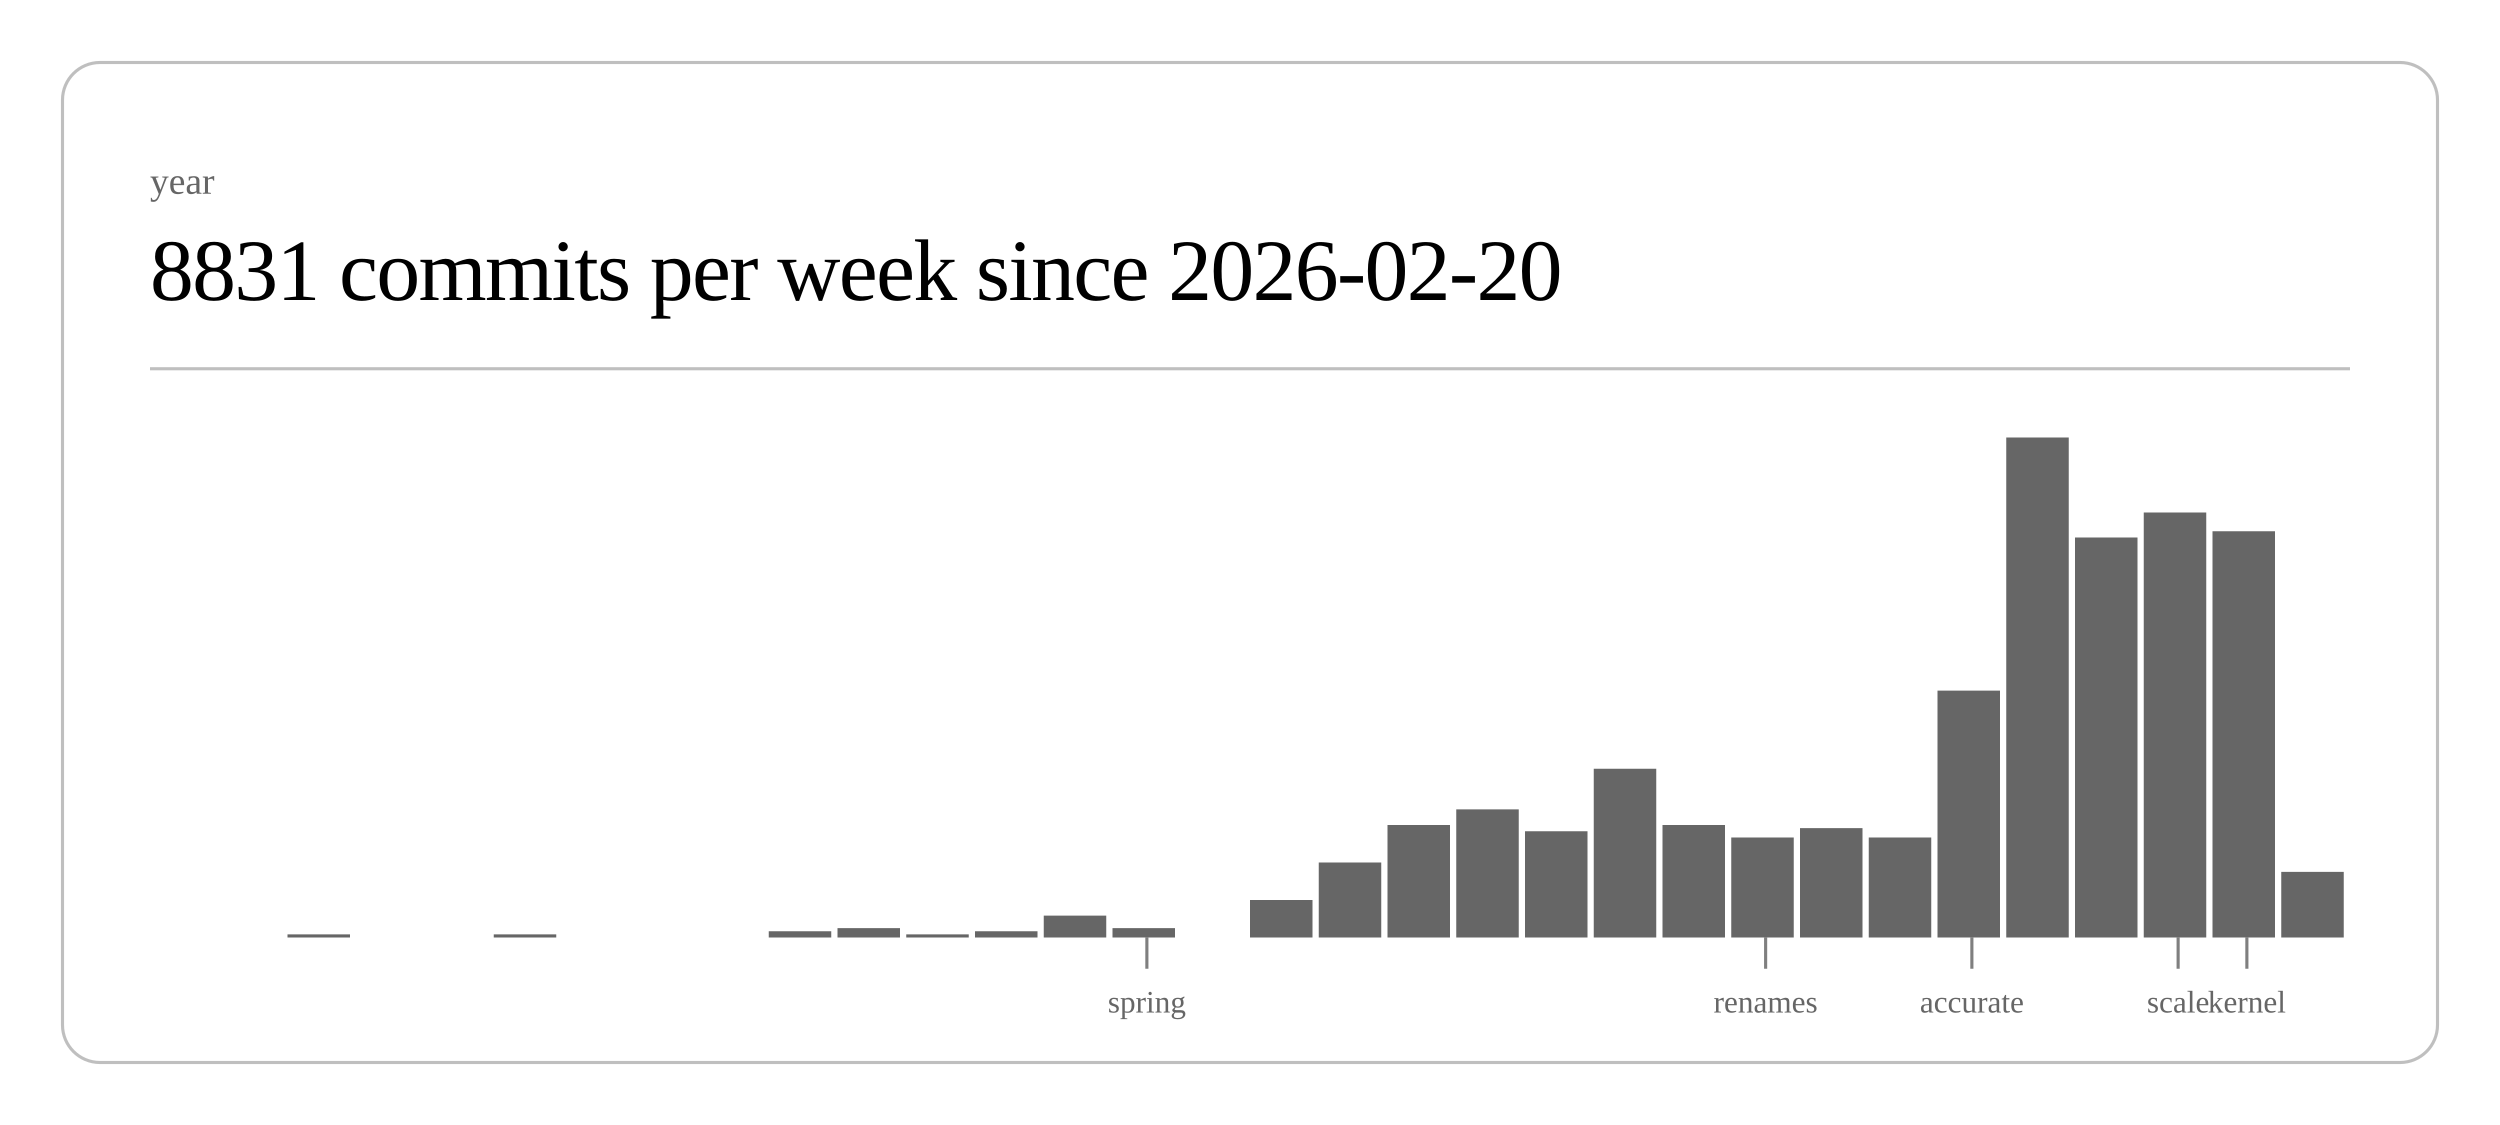
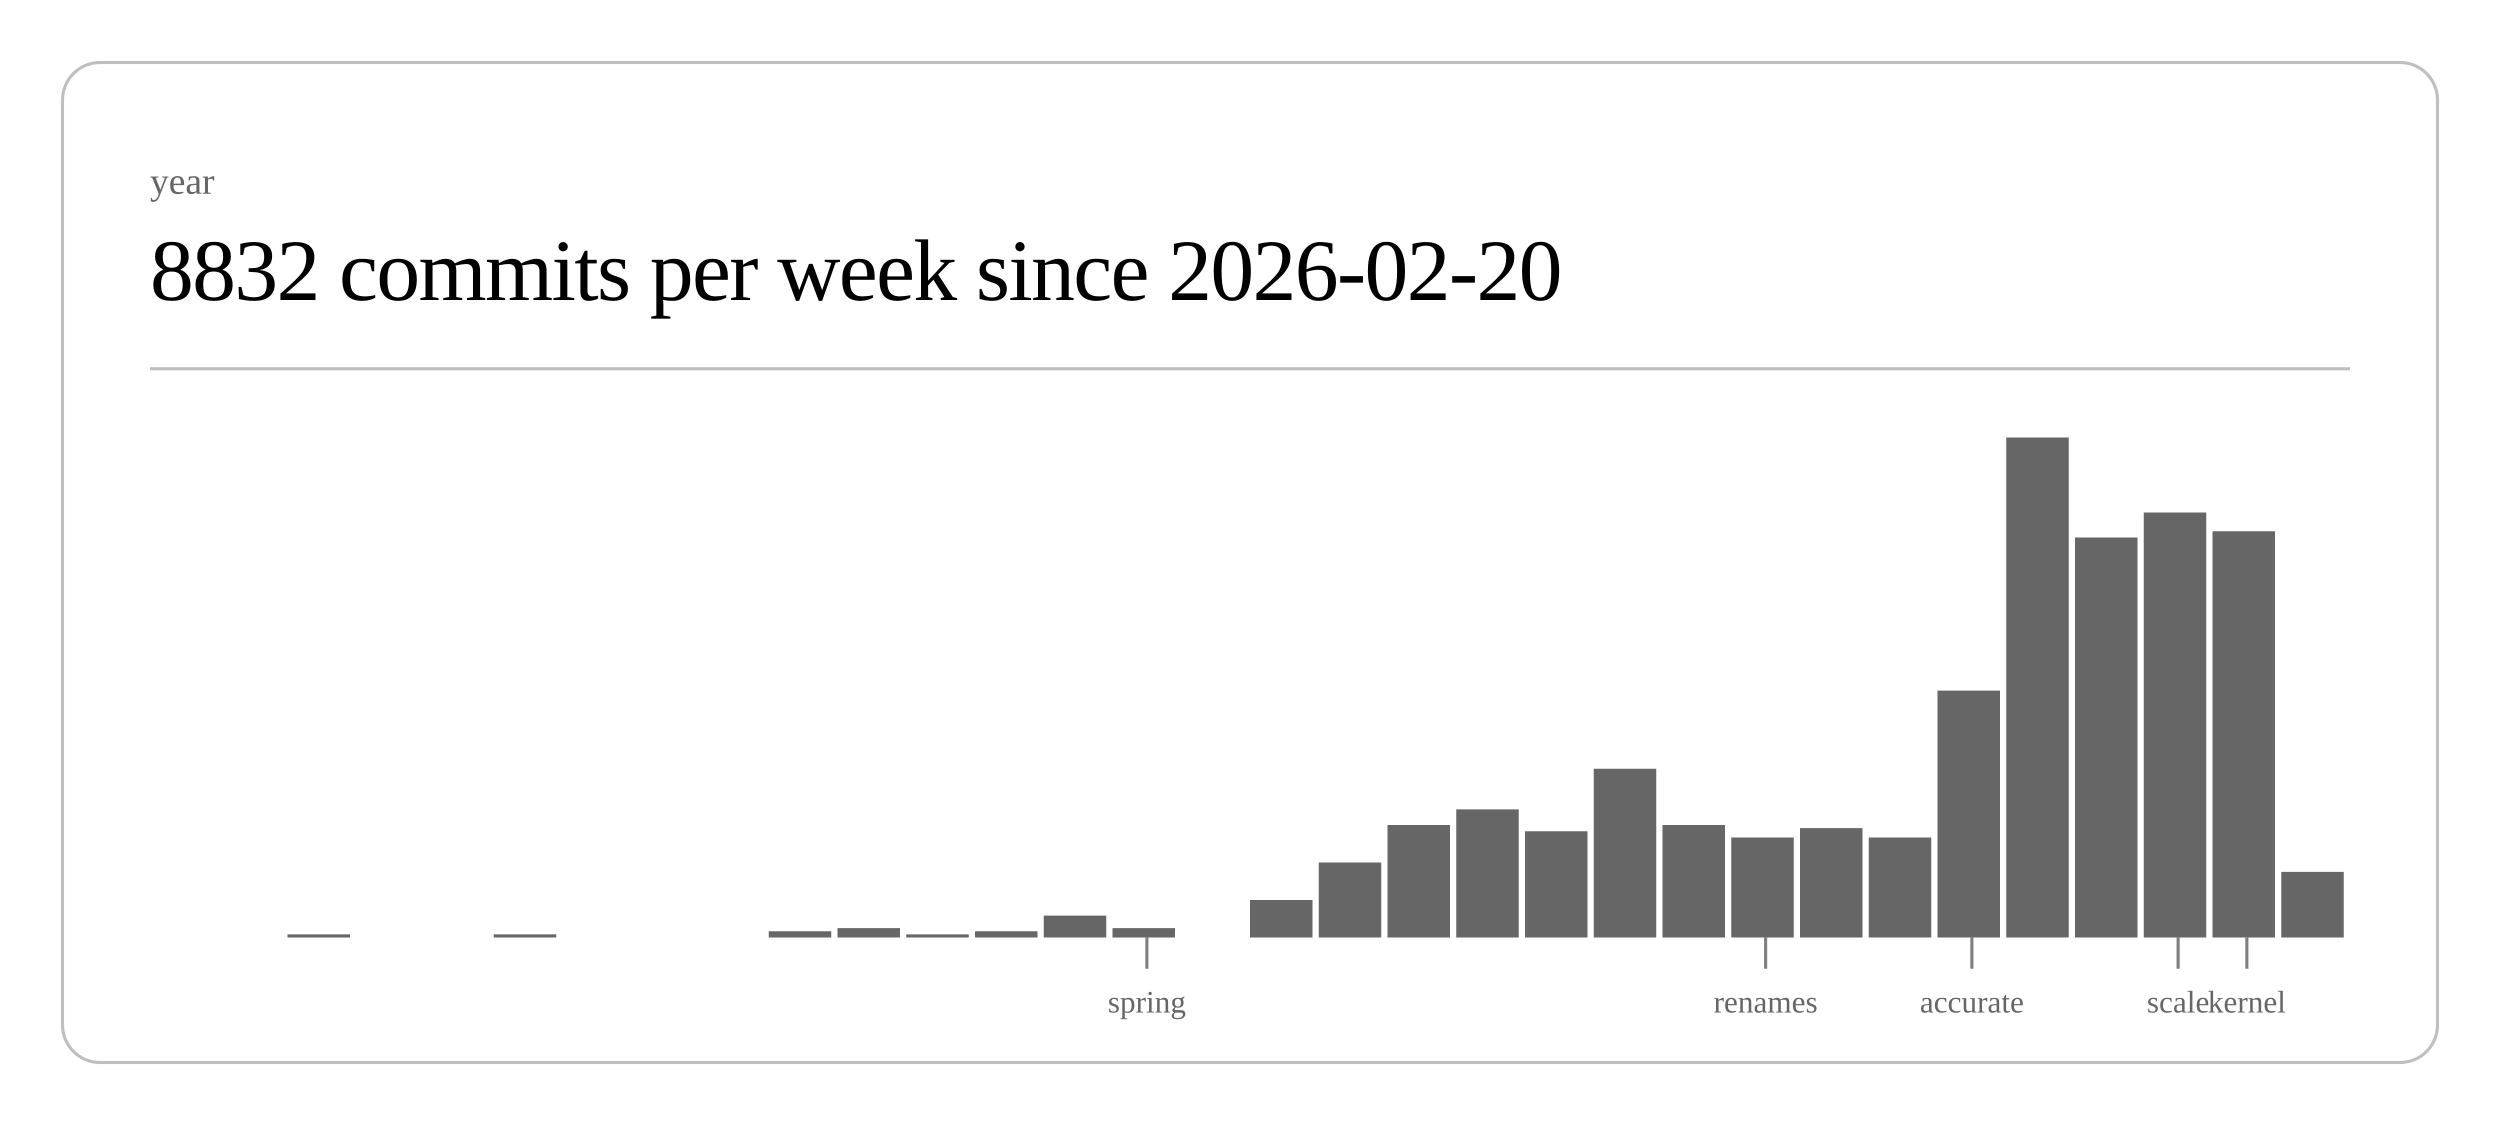
<svg xmlns="http://www.w3.org/2000/svg" class="post-header-svg" viewBox="0 0 800 360" width="800" height="360">
  <rect x="20" y="20" width="760" height="320" rx="12" ry="12" fill="none" stroke="currentColor" stroke-width="1" opacity="0.25" />
  <text fill="currentColor" x="48" y="62" font-size="12" opacity="0.6">year</text>
-   <text fill="currentColor" x="48" y="96" font-size="28" font-weight="300" letter-spacing="-0.5">8831 commits per week since 2026-02-20</text>
+   <text fill="currentColor" x="48" y="96" font-size="28" font-weight="300" letter-spacing="-0.5">8832 commits per week since 2026-02-20</text>
  <line stroke="currentColor" x1="48" y1="118" x2="752" y2="118" stroke-width="1" opacity="0.25" />
  <rect x="92.0" y="299" width="20.0" height="1" fill="currentColor" opacity="0.6" />
  <rect x="158.0" y="299" width="20.0" height="1" fill="currentColor" opacity="0.6" />
  <rect x="246.0" y="298" width="20.0" height="2" fill="currentColor" opacity="0.6" />
  <rect x="268.0" y="297" width="20.0" height="3" fill="currentColor" opacity="0.6" />
  <rect x="290.0" y="299" width="20.0" height="1" fill="currentColor" opacity="0.6" />
  <rect x="312.0" y="298" width="20.0" height="2" fill="currentColor" opacity="0.6" />
  <rect x="334.0" y="293" width="20.0" height="7" fill="currentColor" opacity="0.6" />
  <rect x="356.0" y="297" width="20.0" height="3" fill="currentColor" opacity="0.6" />
  <rect x="400.0" y="288" width="20.0" height="12" fill="currentColor" opacity="0.6" />
  <rect x="422.0" y="276" width="20.0" height="24" fill="currentColor" opacity="0.6" />
  <rect x="444.0" y="264" width="20.0" height="36" fill="currentColor" opacity="0.6" />
  <rect x="466.0" y="259" width="20.0" height="41" fill="currentColor" opacity="0.6" />
  <rect x="488.0" y="266" width="20.0" height="34" fill="currentColor" opacity="0.6" />
  <rect x="510.0" y="246" width="20.0" height="54" fill="currentColor" opacity="0.6" />
  <rect x="532.0" y="264" width="20.0" height="36" fill="currentColor" opacity="0.6" />
  <rect x="554.0" y="268" width="20.0" height="32" fill="currentColor" opacity="0.6" />
  <rect x="576.0" y="265" width="20.0" height="35" fill="currentColor" opacity="0.6" />
  <rect x="598.0" y="268" width="20.0" height="32" fill="currentColor" opacity="0.6" />
  <rect x="620.0" y="221" width="20.0" height="79" fill="currentColor" opacity="0.6" />
  <rect x="642.0" y="140" width="20.0" height="160" fill="currentColor" opacity="0.6" />
  <rect x="664.0" y="172" width="20.0" height="128" fill="currentColor" opacity="0.6" />
  <rect x="686.0" y="164" width="20.0" height="136" fill="currentColor" opacity="0.6" />
  <rect x="708.0" y="170" width="20.0" height="130" fill="currentColor" opacity="0.6" />
  <rect x="730.0" y="279" width="20.0" height="21" fill="currentColor" opacity="0.6" />
  <line stroke="currentColor" x1="367.0" y1="300" x2="367.0" y2="310" stroke-width="1" opacity="0.5" />
  <text fill="currentColor" x="367.0" y="324" font-size="10" opacity="0.6" text-anchor="middle">spring</text>
  <line stroke="currentColor" x1="565.0" y1="300" x2="565.0" y2="310" stroke-width="1" opacity="0.5" />
  <text fill="currentColor" x="565.0" y="324" font-size="10" opacity="0.6" text-anchor="middle">renames</text>
  <line stroke="currentColor" x1="631.0" y1="300" x2="631.0" y2="310" stroke-width="1" opacity="0.5" />
  <text fill="currentColor" x="631.0" y="324" font-size="10" opacity="0.6" text-anchor="middle">accurate</text>
  <line stroke="currentColor" x1="697.0" y1="300" x2="697.0" y2="310" stroke-width="1" opacity="0.5" />
  <text fill="currentColor" x="697.0" y="324" font-size="10" opacity="0.6" text-anchor="middle">scale</text>
  <line stroke="currentColor" x1="719.0" y1="300" x2="719.0" y2="310" stroke-width="1" opacity="0.5" />
  <text fill="currentColor" x="719.0" y="324" font-size="10" opacity="0.6" text-anchor="middle">kernel</text>
</svg>
